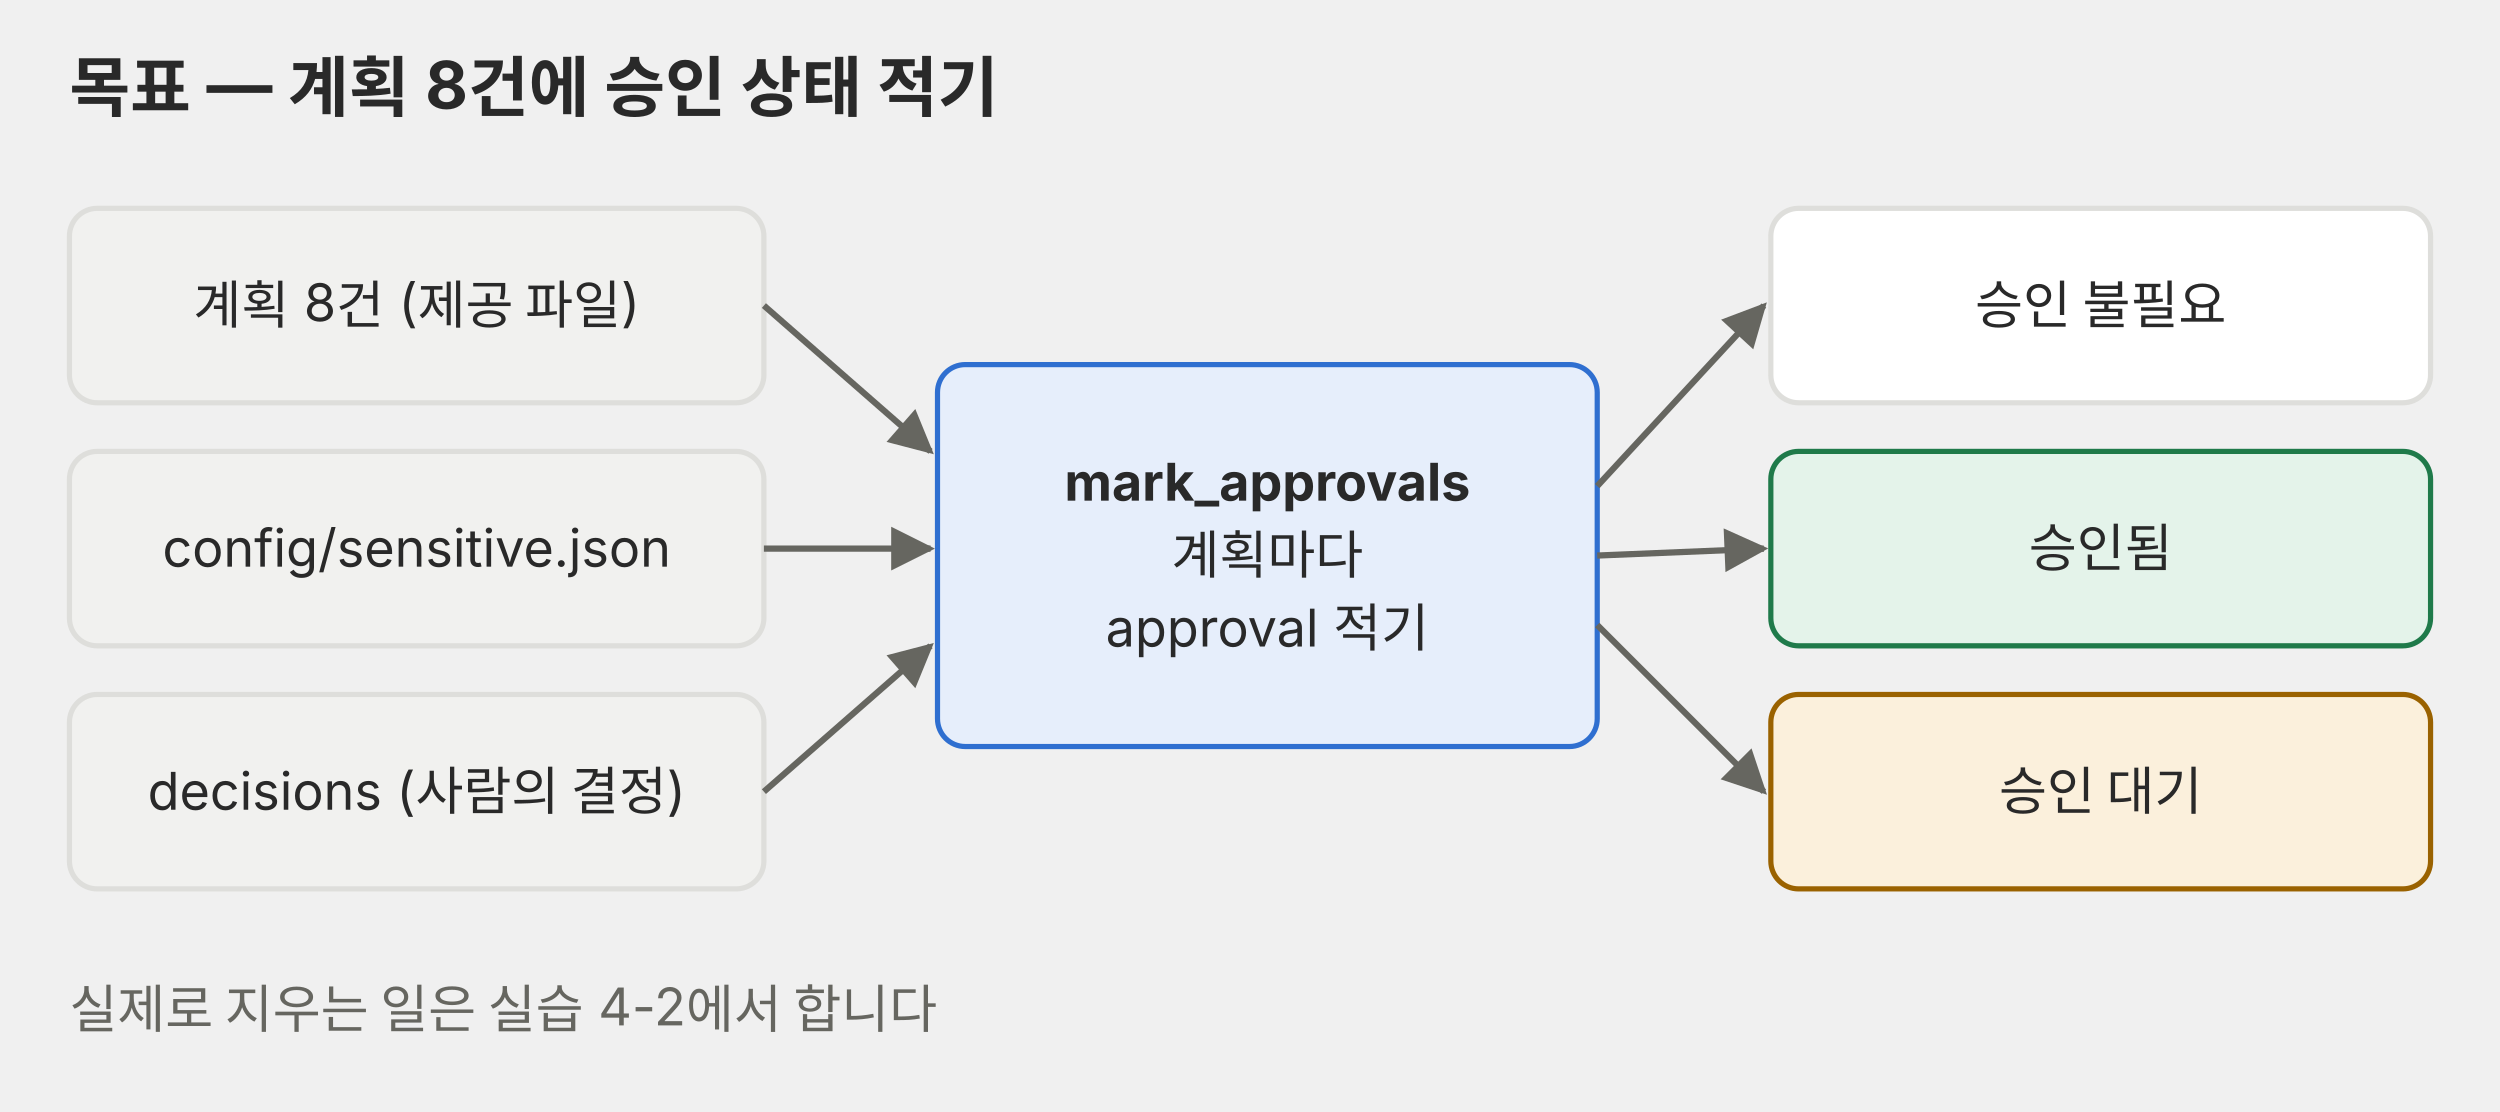
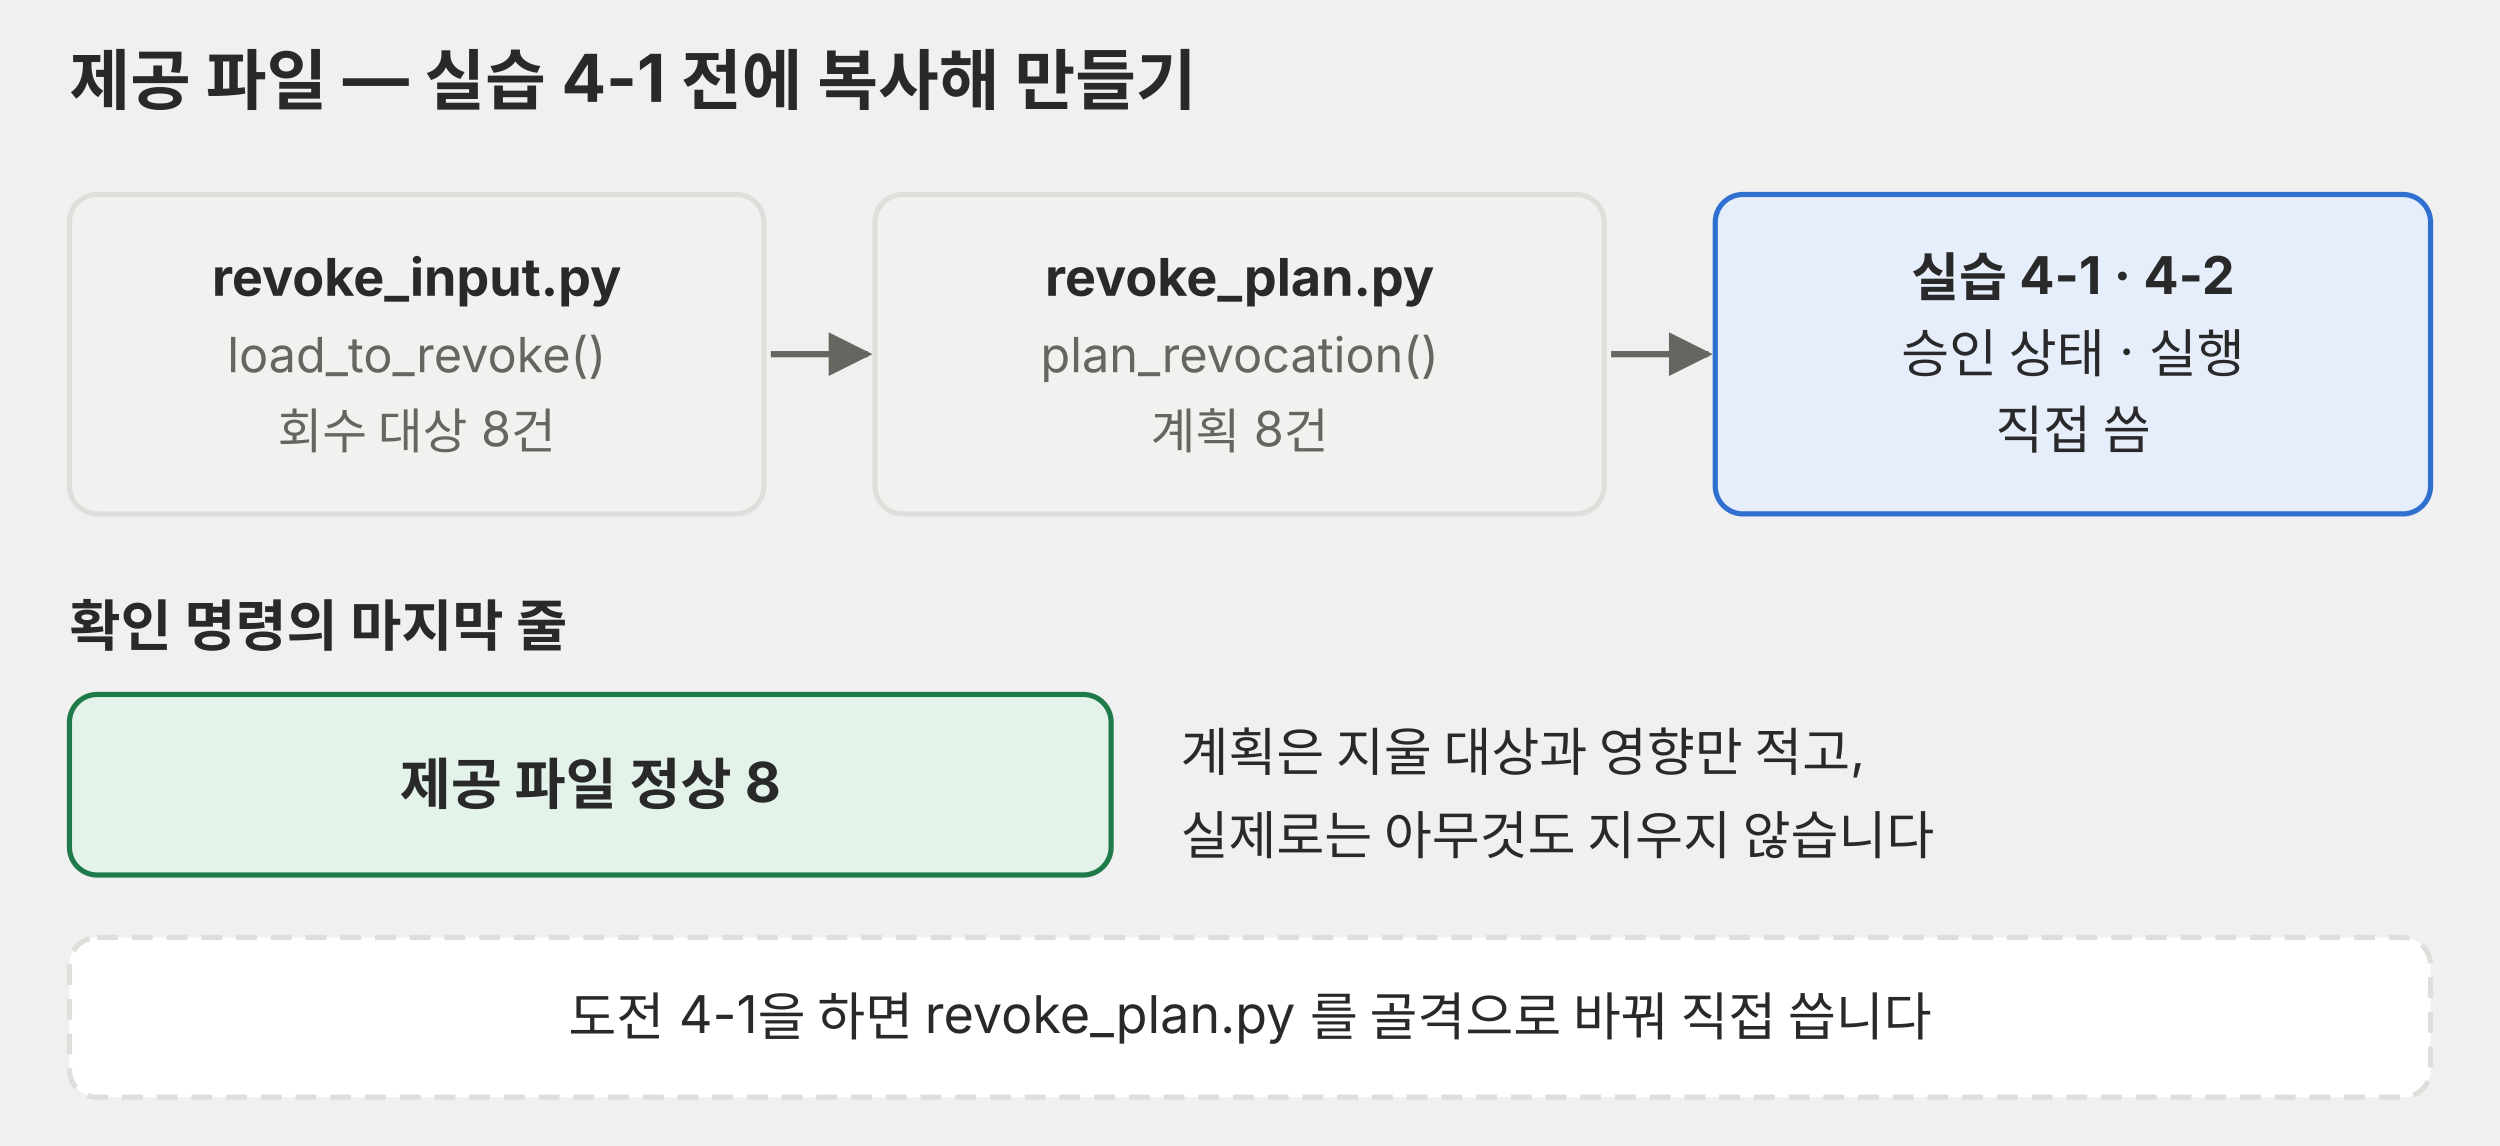
- <svg xmlns="http://www.w3.org/2000/svg" viewBox="0 0 720 320" role="img">
+ <svg xmlns="http://www.w3.org/2000/svg" viewBox="0 0 720 330" role="img">
  <defs>
    <marker id="a-p01" viewBox="0 0 10 10" refX="9" refY="5" markerWidth="7" markerHeight="7" orient="auto-start-reverse">
-       <path d="M0 0 L10 5 L0 10 z" fill="#666660" />
+       <path d="M0,0 L10,5 L0,10 z" fill="#666660" />
    </marker>
  </defs>
  <g font-family="Pretendard, 'Noto Sans KR', -apple-system, 'Segoe UI', sans-serif">
-     <text x="20" y="32" font-size="19" fill="#292929" text-anchor="start" font-weight="700">목표 — 계획 8건에 승인 상태 적기</text>
-     <rect x="20" y="60" width="200" height="56" rx="8" fill="#f1f1ef" stroke="#dededb" stroke-width="1.5" />
-     <text x="120" y="93.2" font-size="15" fill="#292929" text-anchor="middle">계획 8건 (제공 파일)</text>
-     <rect x="20" y="130" width="200" height="56" rx="8" fill="#f1f1ef" stroke="#dededb" stroke-width="1.5" />
-     <text x="120" y="163.2" font-size="15" fill="#292929" text-anchor="middle">config/sensitive.json</text>
-     <rect x="20" y="200" width="200" height="56" rx="8" fill="#f1f1ef" stroke="#dededb" stroke-width="1.5" />
-     <text x="120" y="233.2" font-size="15" fill="#292929" text-anchor="middle">decisions (사람의 결정)</text>
-     <path d="M220 88 L268 130" fill="none" stroke="#666660" stroke-width="1.8" marker-end="url(#a-p01)" />
-     <path d="M220 158 L268 158" fill="none" stroke="#666660" stroke-width="1.8" marker-end="url(#a-p01)" />
-     <path d="M220 228 L268 186" fill="none" stroke="#666660" stroke-width="1.8" marker-end="url(#a-p01)" />
-     <rect x="270" y="105" width="190" height="110" rx="8" fill="#e6eefb" stroke="#2f6fd0" stroke-width="1.5" />
-     <text x="365" y="144.2" font-size="15" fill="#292929" text-anchor="middle" font-weight="700">mark_approvals</text>
-     <text x="365" y="165.2" font-size="15" fill="#292929" text-anchor="middle">계획마다</text>
-     <text x="365" y="186.2" font-size="15" fill="#292929" text-anchor="middle">approval 적기</text>
-     <path d="M460 140 L508 88" fill="none" stroke="#666660" stroke-width="1.8" marker-end="url(#a-p01)" />
-     <path d="M460 160 L508 158" fill="none" stroke="#666660" stroke-width="1.8" marker-end="url(#a-p01)" />
-     <path d="M460 180 L508 228" fill="none" stroke="#666660" stroke-width="1.8" marker-end="url(#a-p01)" />
-     <rect x="510" y="60" width="190" height="56" rx="8" fill="#ffffff" stroke="#dededb" stroke-width="1.5" />
-     <text x="605" y="93.2" font-size="15" fill="#292929" text-anchor="middle">승인 불필요</text>
-     <rect x="510" y="130" width="190" height="56" rx="8" fill="#e4f3ea" stroke="#1f7a4a" stroke-width="1.5" />
-     <text x="605" y="163.2" font-size="15" fill="#292929" text-anchor="middle">승인됨</text>
-     <rect x="510" y="200" width="190" height="56" rx="8" fill="#fbf0dc" stroke="#9a6200" stroke-width="1.5" />
-     <text x="605" y="233.2" font-size="15" fill="#292929" text-anchor="middle">승인 대기</text>
-     <text x="20" y="296" font-size="15" fill="#666660" text-anchor="start">실제로 지우는 일은 실습 4-2에서 합니다</text>
+     <text x="20" y="30" font-size="19" fill="#292929" font-weight="700">제공 파일 — 실습 4-1 전에 복사해 만들기</text>
+     <rect x="20" y="56" width="200" height="92" rx="8" fill="#f1f1ef" stroke="#dededb" stroke-width="1.5" />
+     <text x="120.0" y="85.2" font-size="15" fill="#292929" text-anchor="middle" font-weight="700">revoke_input.py</text>
+     <text x="120.0" y="107.2" font-size="14" fill="#666660" text-anchor="middle">load_to_revoke()</text>
+     <text x="120.0" y="129.2" font-size="14" fill="#666660" text-anchor="middle">회수 대상 8건</text>
+     <polyline points="222,102 250,102" fill="none" stroke="#666660" stroke-width="1.8" marker-end="url(#a-p01)" />
+     <rect x="252" y="56" width="210" height="92" rx="8" fill="#f1f1ef" stroke="#dededb" stroke-width="1.5" />
+     <text x="357.0" y="85.2" font-size="15" fill="#292929" text-anchor="middle" font-weight="700">revoke_plan.py</text>
+     <text x="357.0" y="107.2" font-size="14" fill="#666660" text-anchor="middle">plan_revocation()</text>
+     <text x="357.0" y="129.2" font-size="14" fill="#666660" text-anchor="middle">계획 8건</text>
+     <polyline points="464,102 492,102" fill="none" stroke="#666660" stroke-width="1.8" marker-end="url(#a-p01)" />
+     <rect x="494" y="56" width="206" height="92" rx="8" fill="#e6eefb" stroke="#2f6fd0" stroke-width="1.5" />
+     <text x="597.0" y="85.2" font-size="15" fill="#292929" text-anchor="middle" font-weight="700">실습 4-1 · 4-2</text>
+     <text x="597.0" y="107.2" font-size="15" fill="#292929" text-anchor="middle">승인 상태 · 실행</text>
+     <text x="597.0" y="129.2" font-size="15" fill="#292929" text-anchor="middle">직접 씀</text>
+     <text x="20" y="186" font-size="16" fill="#292929" font-weight="700">확인 명령의 마지막 줄</text>
+     <rect x="20" y="200" width="300" height="52" rx="8" fill="#e4f3ea" stroke="#1f7a4a" stroke-width="1.5" />
+     <text x="170.0" y="231.6" font-size="16" fill="#292929" text-anchor="middle" font-weight="700">제공 파일 정상 8</text>
+     <text x="340" y="222" font-size="15" fill="#292929">계획은 지울 대상과 영향만 적고,</text>
+     <text x="340" y="246" font-size="15" fill="#292929">실제로는 아무것도 지우지 않습니다</text>
+     <rect x="20" y="270" width="680" height="46" rx="8" fill="#ffffff" stroke="#dededb" stroke-width="1.5" stroke-dasharray="6 4" />
+     <text x="360.0" y="298.2" font-size="15" fill="#292929" text-anchor="middle">도전 4-1을 하면 revoke_plan.py 를 골격으로 바꿔 직접 씁니다</text>
  </g>
</svg>
